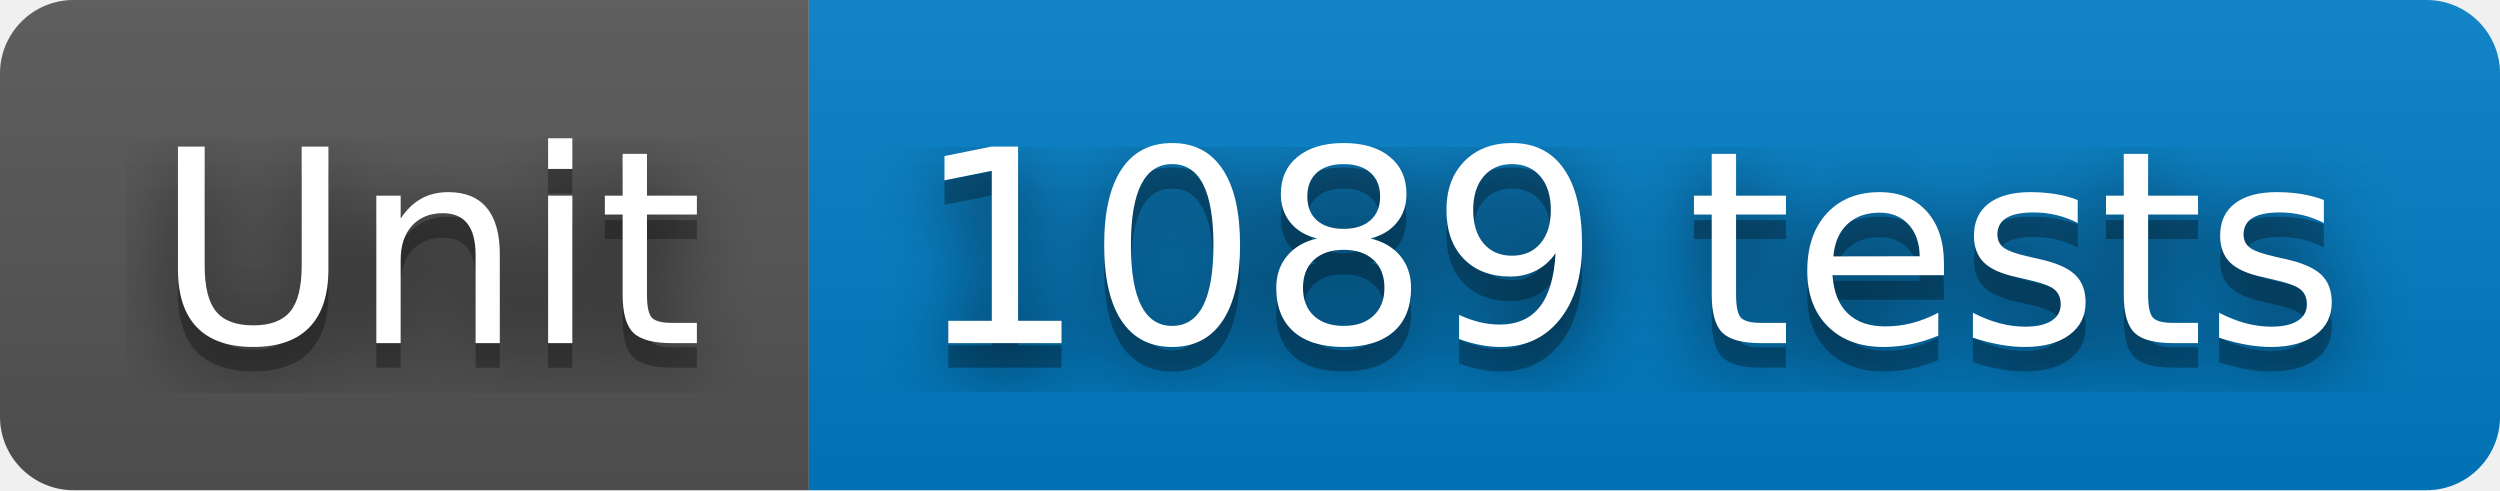
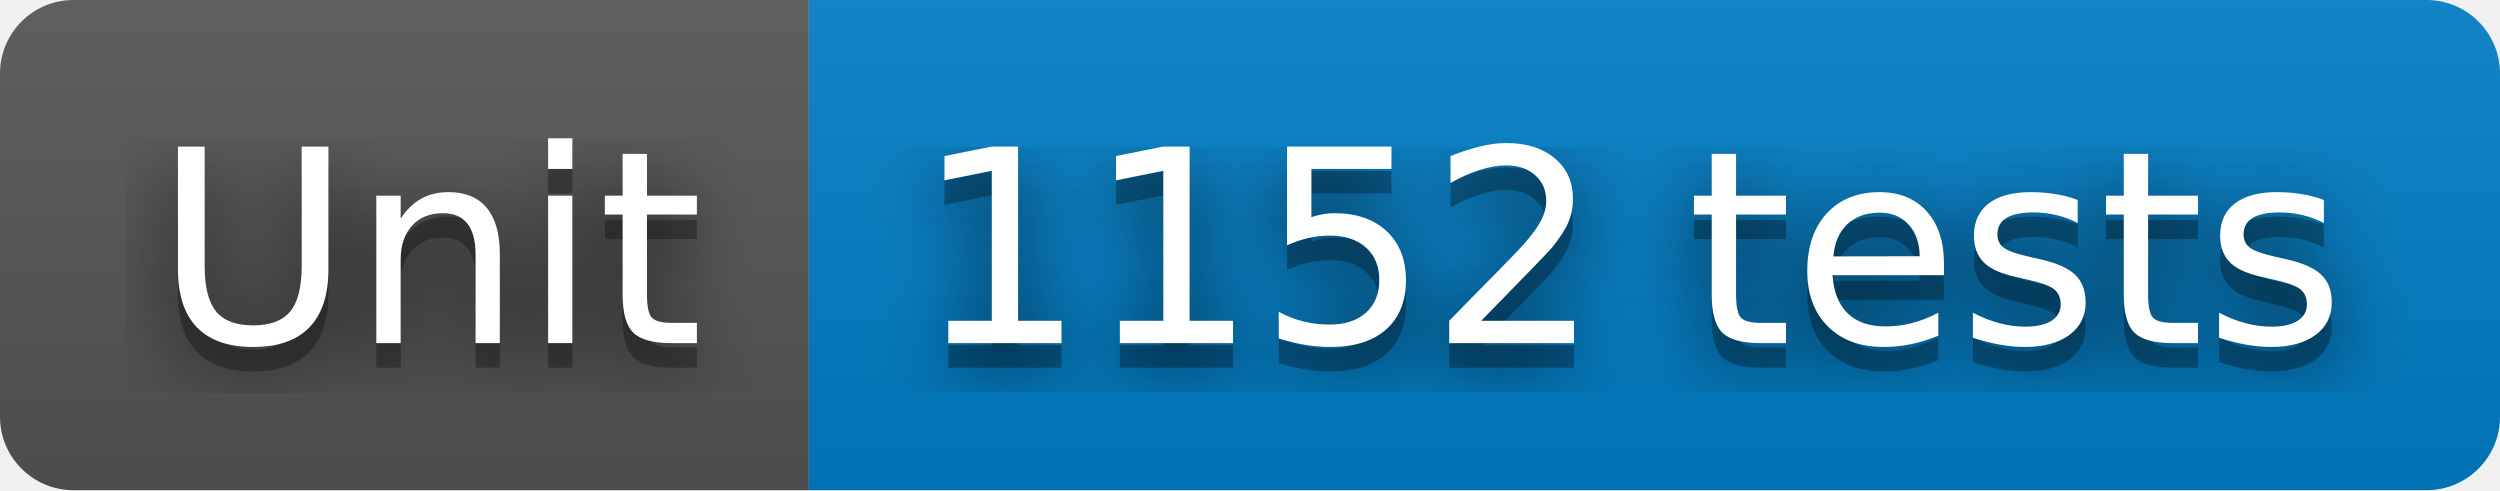
- <svg xmlns="http://www.w3.org/2000/svg" width="102" height="20" role="img" aria-label="Unit: 1089 tests">
+ <svg xmlns="http://www.w3.org/2000/svg" width="102" height="20" role="img" aria-label="Unit: 1152 tests">
  <filter id="blur">
    <feGaussianBlur stdDeviation="16" />
  </filter>
  <linearGradient id="s" x2="0" y2="100%">
    <stop offset="0" stop-color="#bbb" stop-opacity=".1" />
    <stop offset="1" stop-opacity=".1" />
  </linearGradient>
  <clipPath id="r">
    <rect width="102" height="20" rx="3" />
  </clipPath>
  <g clip-path="url(#r)">
    <rect width="33" height="20" fill="#555" />
    <rect x="33" width="69" height="20" fill="#007ec6" />
    <rect width="102" height="20" fill="url(#s)" />
  </g>
  <g fill="#fff" text-anchor="middle" font-family="Verdana,Geneva,DejaVu Sans,sans-serif" text-rendering="geometricPrecision" font-size="110">
    <g transform="scale(.1)">
      <g aria-hidden="true" fill="#010101">
        <text x="175" y="150" fill-opacity=".8" filter="url(#blur)" textLength="230">Unit</text>
        <text x="175" y="150" fill-opacity=".3" textLength="230">Unit</text>
      </g>
      <text x="175" y="140" textLength="230">Unit</text>
    </g>
    <g transform="scale(.1)">
      <g aria-hidden="true" fill="#010101">
-         <text x="665" y="150" fill-opacity=".8" filter="url(#blur)" textLength="590">1089 tests</text>
-         <text x="665" y="150" fill-opacity=".3" textLength="590">1089 tests</text>
+         <text x="665" y="150" fill-opacity=".8" filter="url(#blur)" textLength="590">1152 tests</text>
+         <text x="665" y="150" fill-opacity=".3" textLength="590">1152 tests</text>
      </g>
-       <text x="665" y="140" textLength="590">1089 tests</text>
+       <text x="665" y="140" textLength="590">1152 tests</text>
    </g>
  </g>
</svg>
